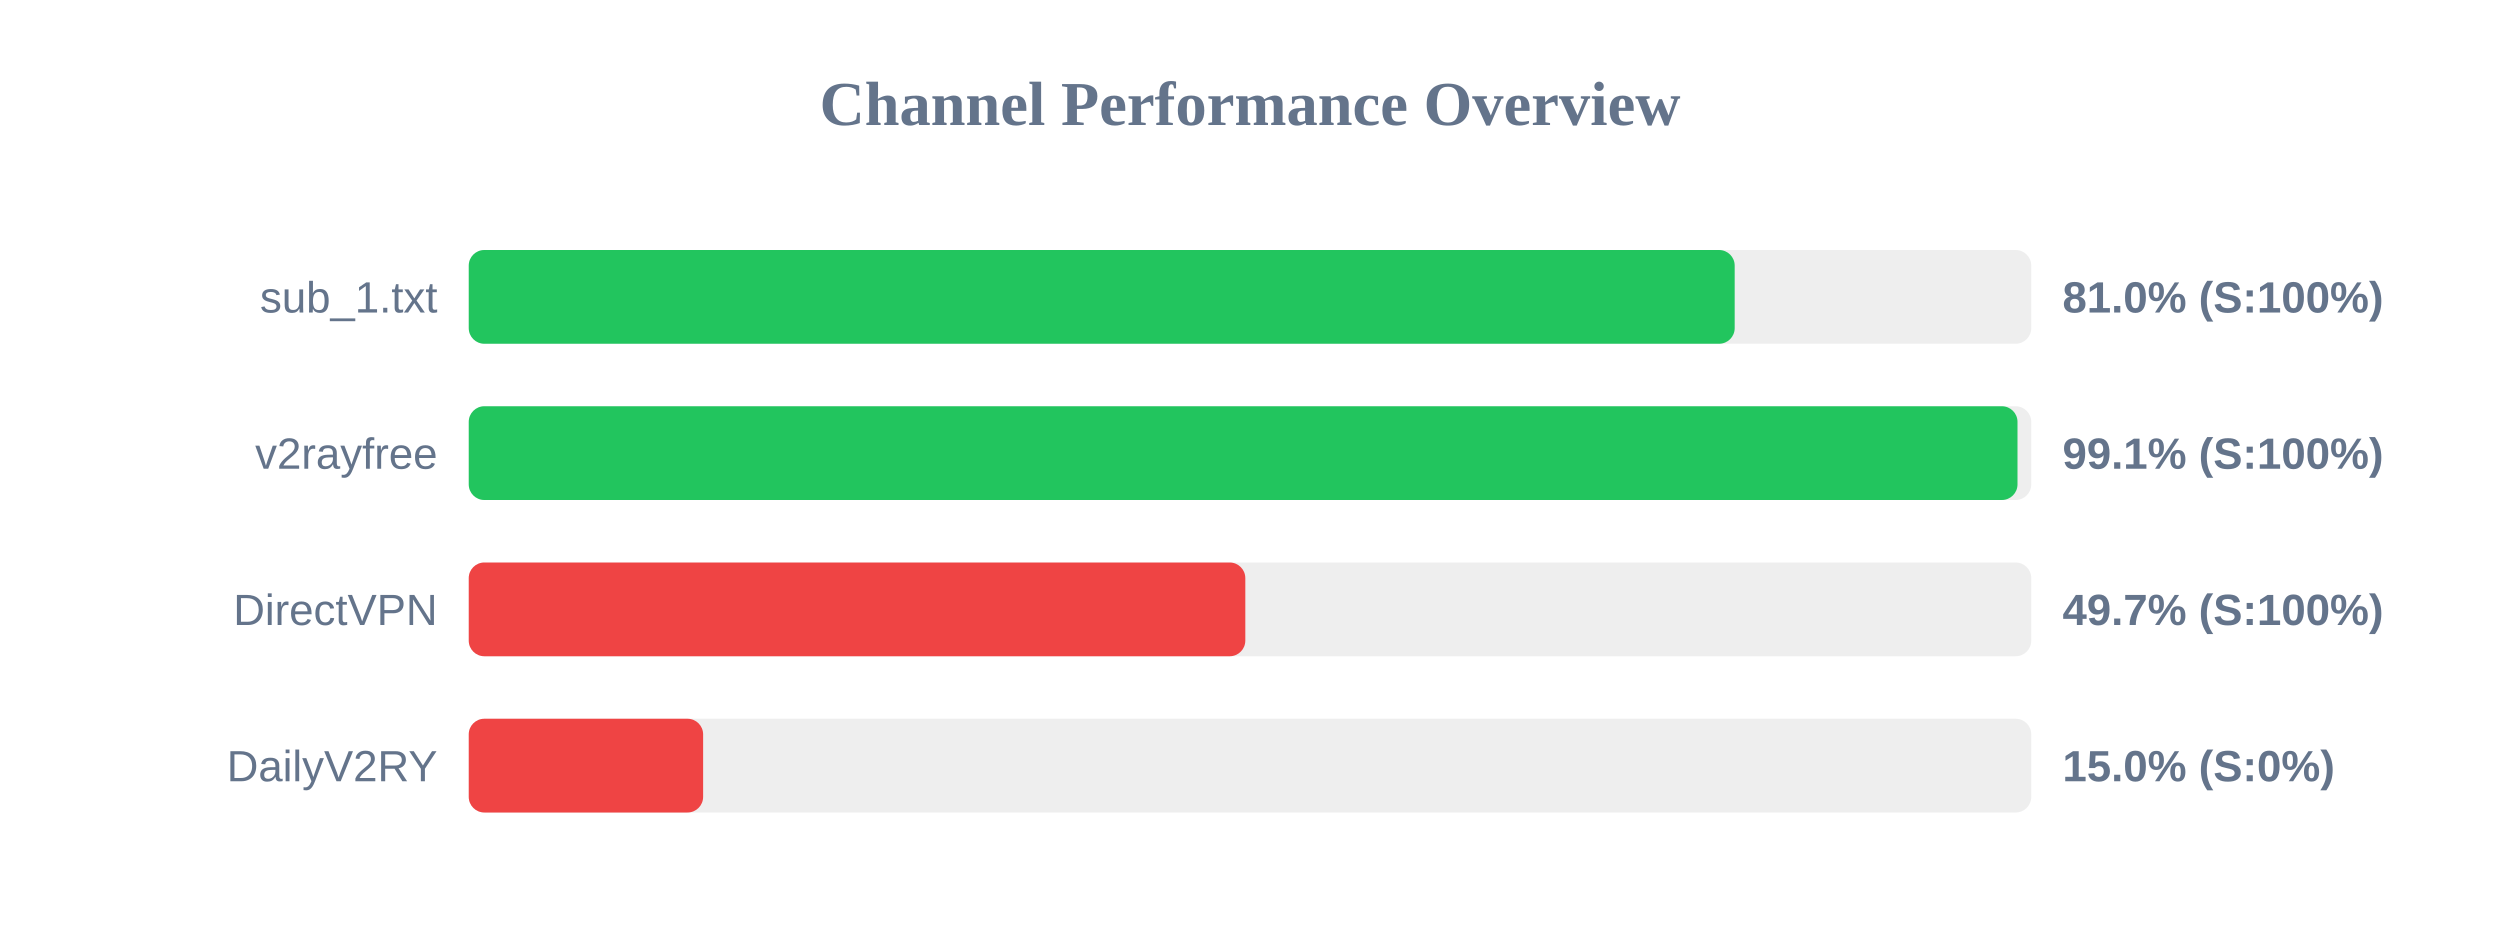
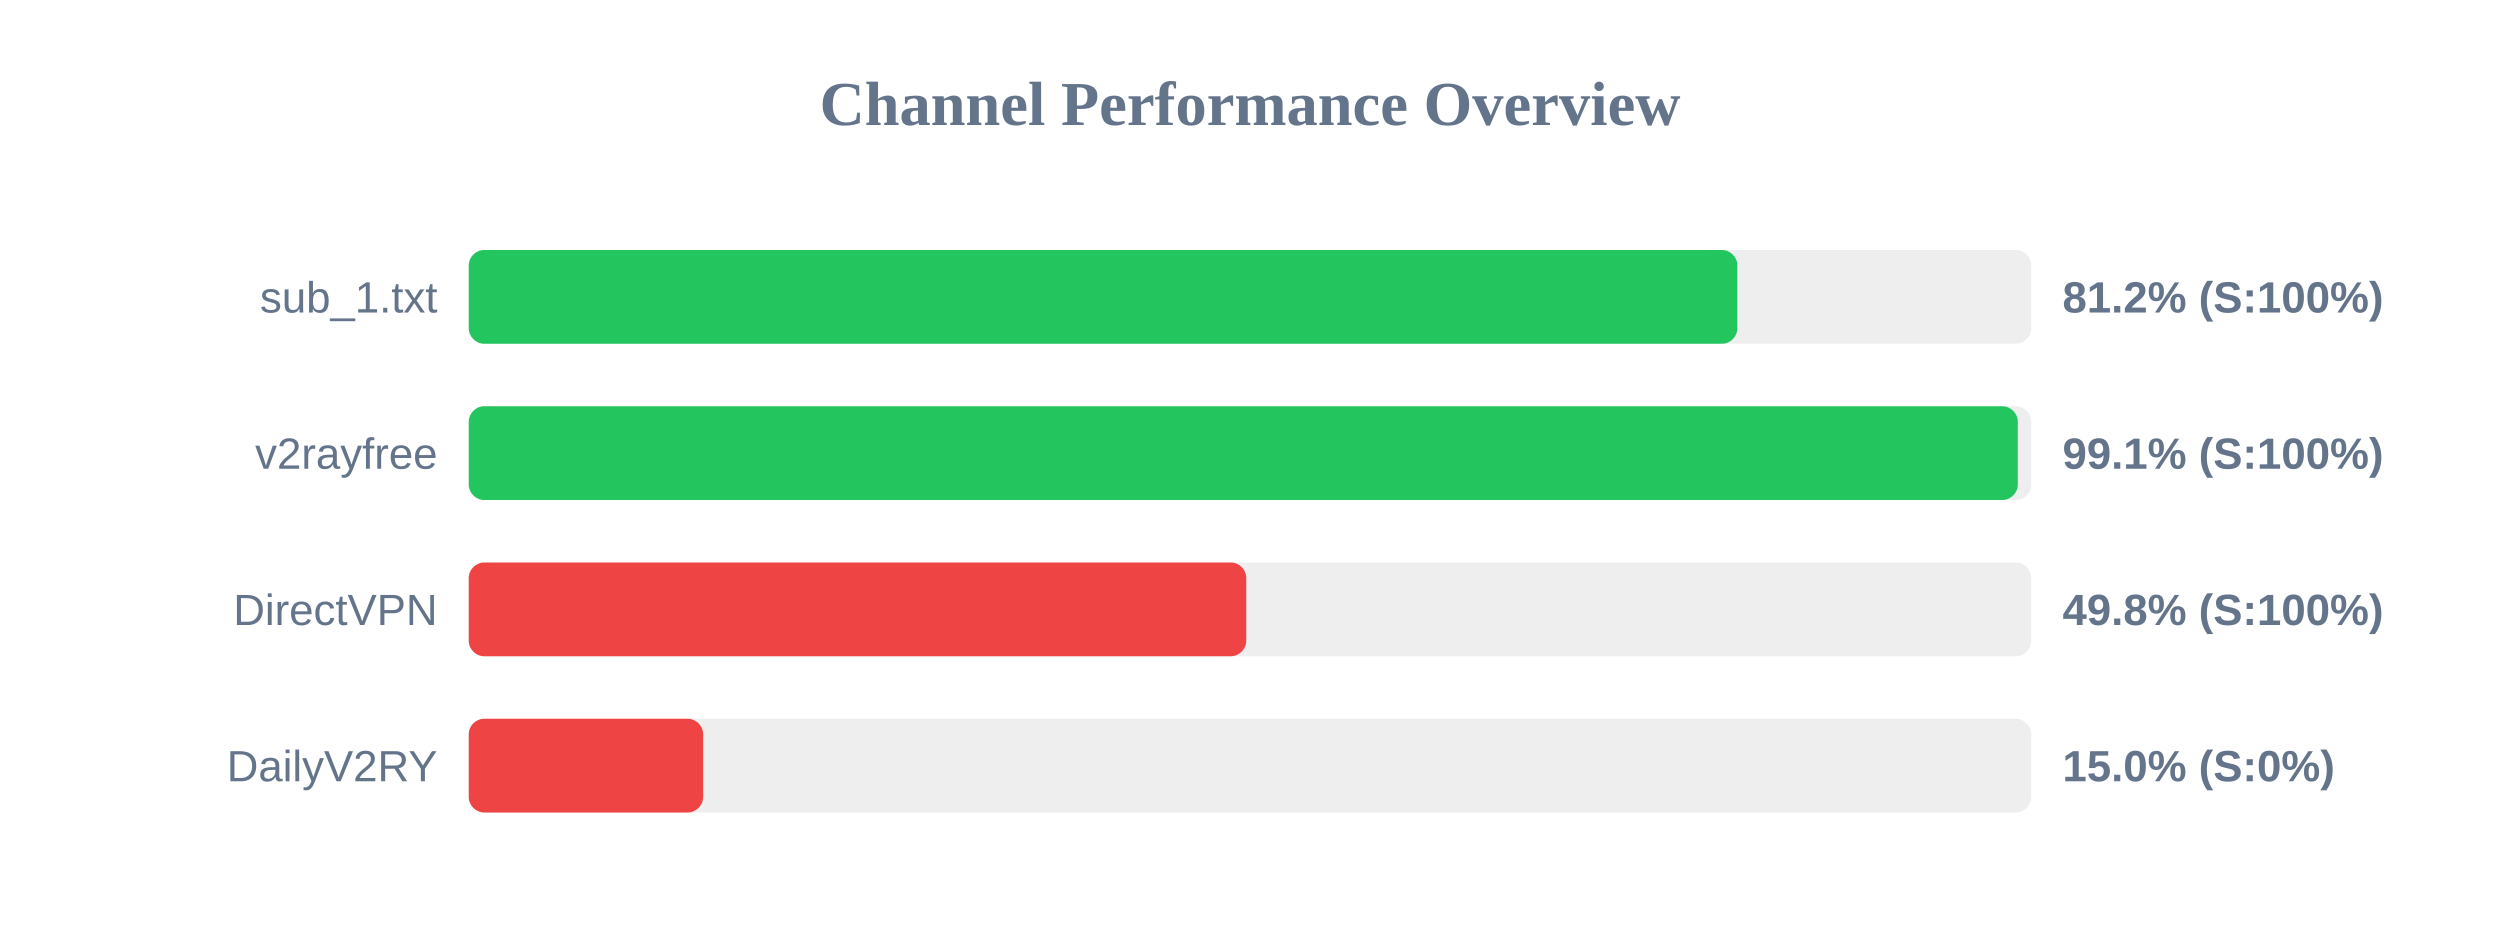
<svg xmlns="http://www.w3.org/2000/svg" width="800" height="300" version="1.1">
  <style>
        .row { font: 14px Arial; fill: #64748b; }
        .score { font: bold 14px Arial; fill: #64748b; }
    </style>
  <text x="400" y="40" text-anchor="middle" font-size="20px" font-weight="bold" fill="#64748b">Channel Performance Overview</text>
  <rect x="150" y="80" width="500" height="30" fill="#eee" rx="5" />
-   <rect x="150" y="80" width="405.1" height="30" fill="#22c55e" rx="5" />
+   <rect x="150" y="80" width="405.95" height="30" fill="#22c55e" rx="5" />
  <text x="140" y="100" text-anchor="end" class="row">sub_1.txt</text>
-   <text x="660" y="100" text-anchor="start" class="score">81.0% (S:100%)</text>
+   <text x="660" y="100" text-anchor="start" class="score">81.2% (S:100%)</text>
  <rect x="150" y="130" width="500" height="30" fill="#eee" rx="5" />
-   <rect x="150" y="130" width="495.6" height="30" fill="#22c55e" rx="5" />
+   <rect x="150" y="130" width="495.7" height="30" fill="#22c55e" rx="5" />
  <text x="140" y="150" text-anchor="end" class="row">v2rayfree</text>
  <text x="660" y="150" text-anchor="start" class="score">99.1% (S:100%)</text>
  <rect x="150" y="180" width="500" height="30" fill="#eee" rx="5" />
-   <rect x="150" y="180" width="248.5" height="30" fill="#ef4444" rx="5" />
+   <rect x="150" y="180" width="248.8" height="30" fill="#ef4444" rx="5" />
  <text x="140" y="200" text-anchor="end" class="row">DirectVPN</text>
-   <text x="660" y="200" text-anchor="start" class="score">49.7% (S:100%)</text>
+   <text x="660" y="200" text-anchor="start" class="score">49.8% (S:100%)</text>
  <rect x="150" y="230" width="500" height="30" fill="#eee" rx="5" />
  <rect x="150" y="230" width="75.0" height="30" fill="#ef4444" rx="5" />
  <text x="140" y="250" text-anchor="end" class="row">DailyV2RY</text>
  <text x="660" y="250" text-anchor="start" class="score">15.0% (S:0%)</text>
</svg>
